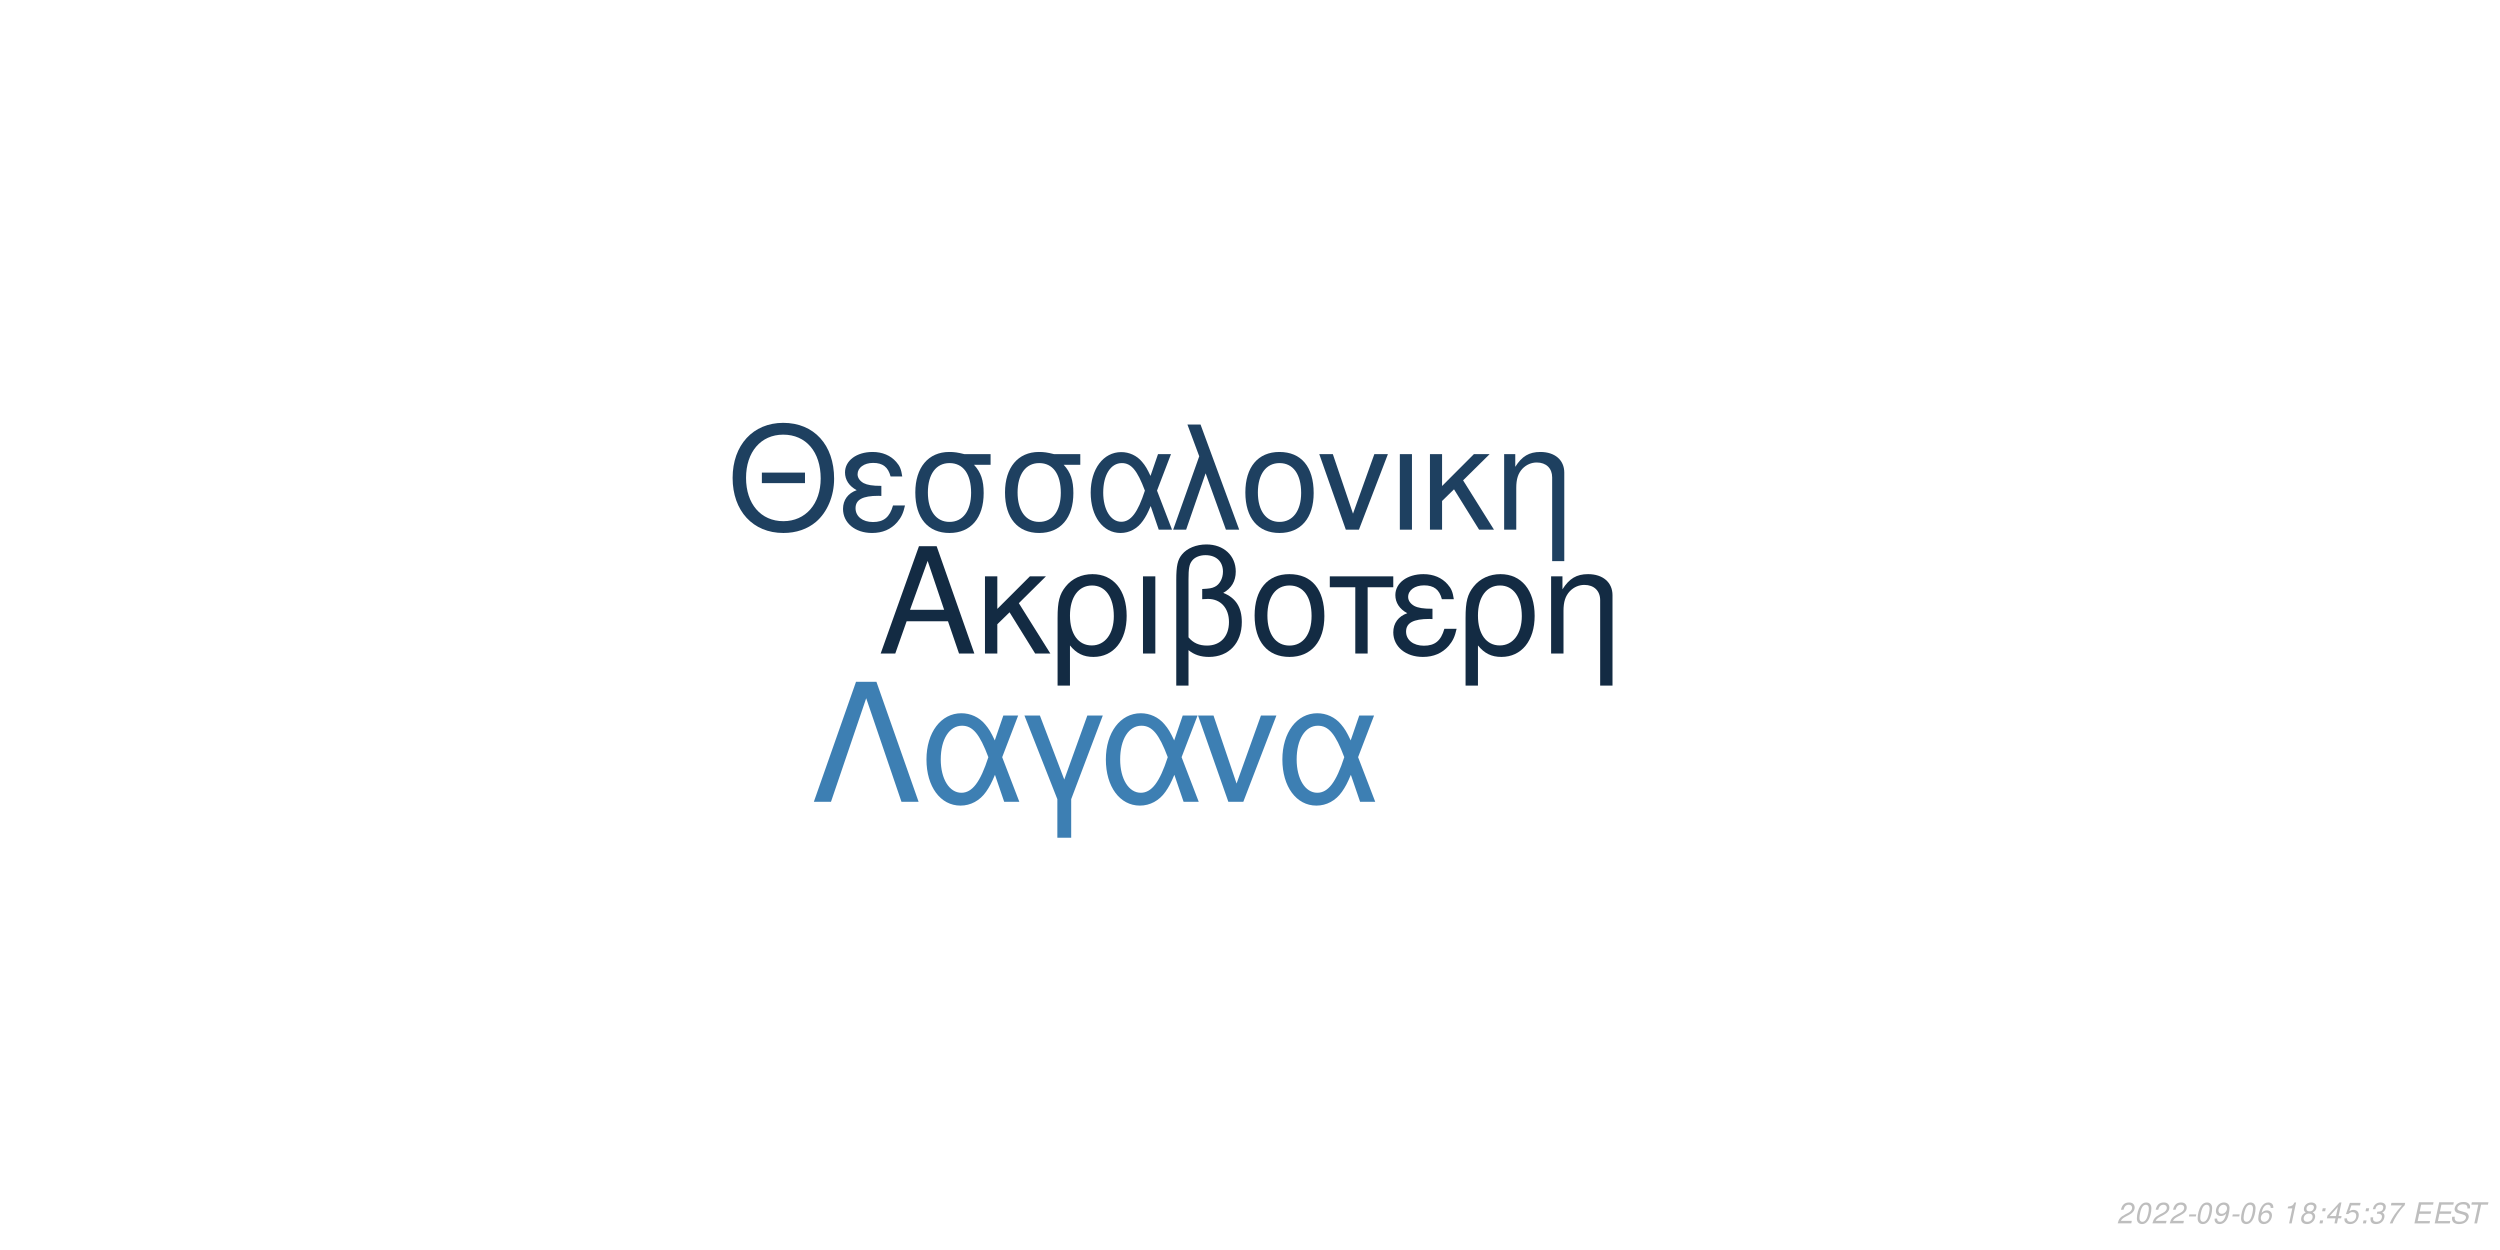
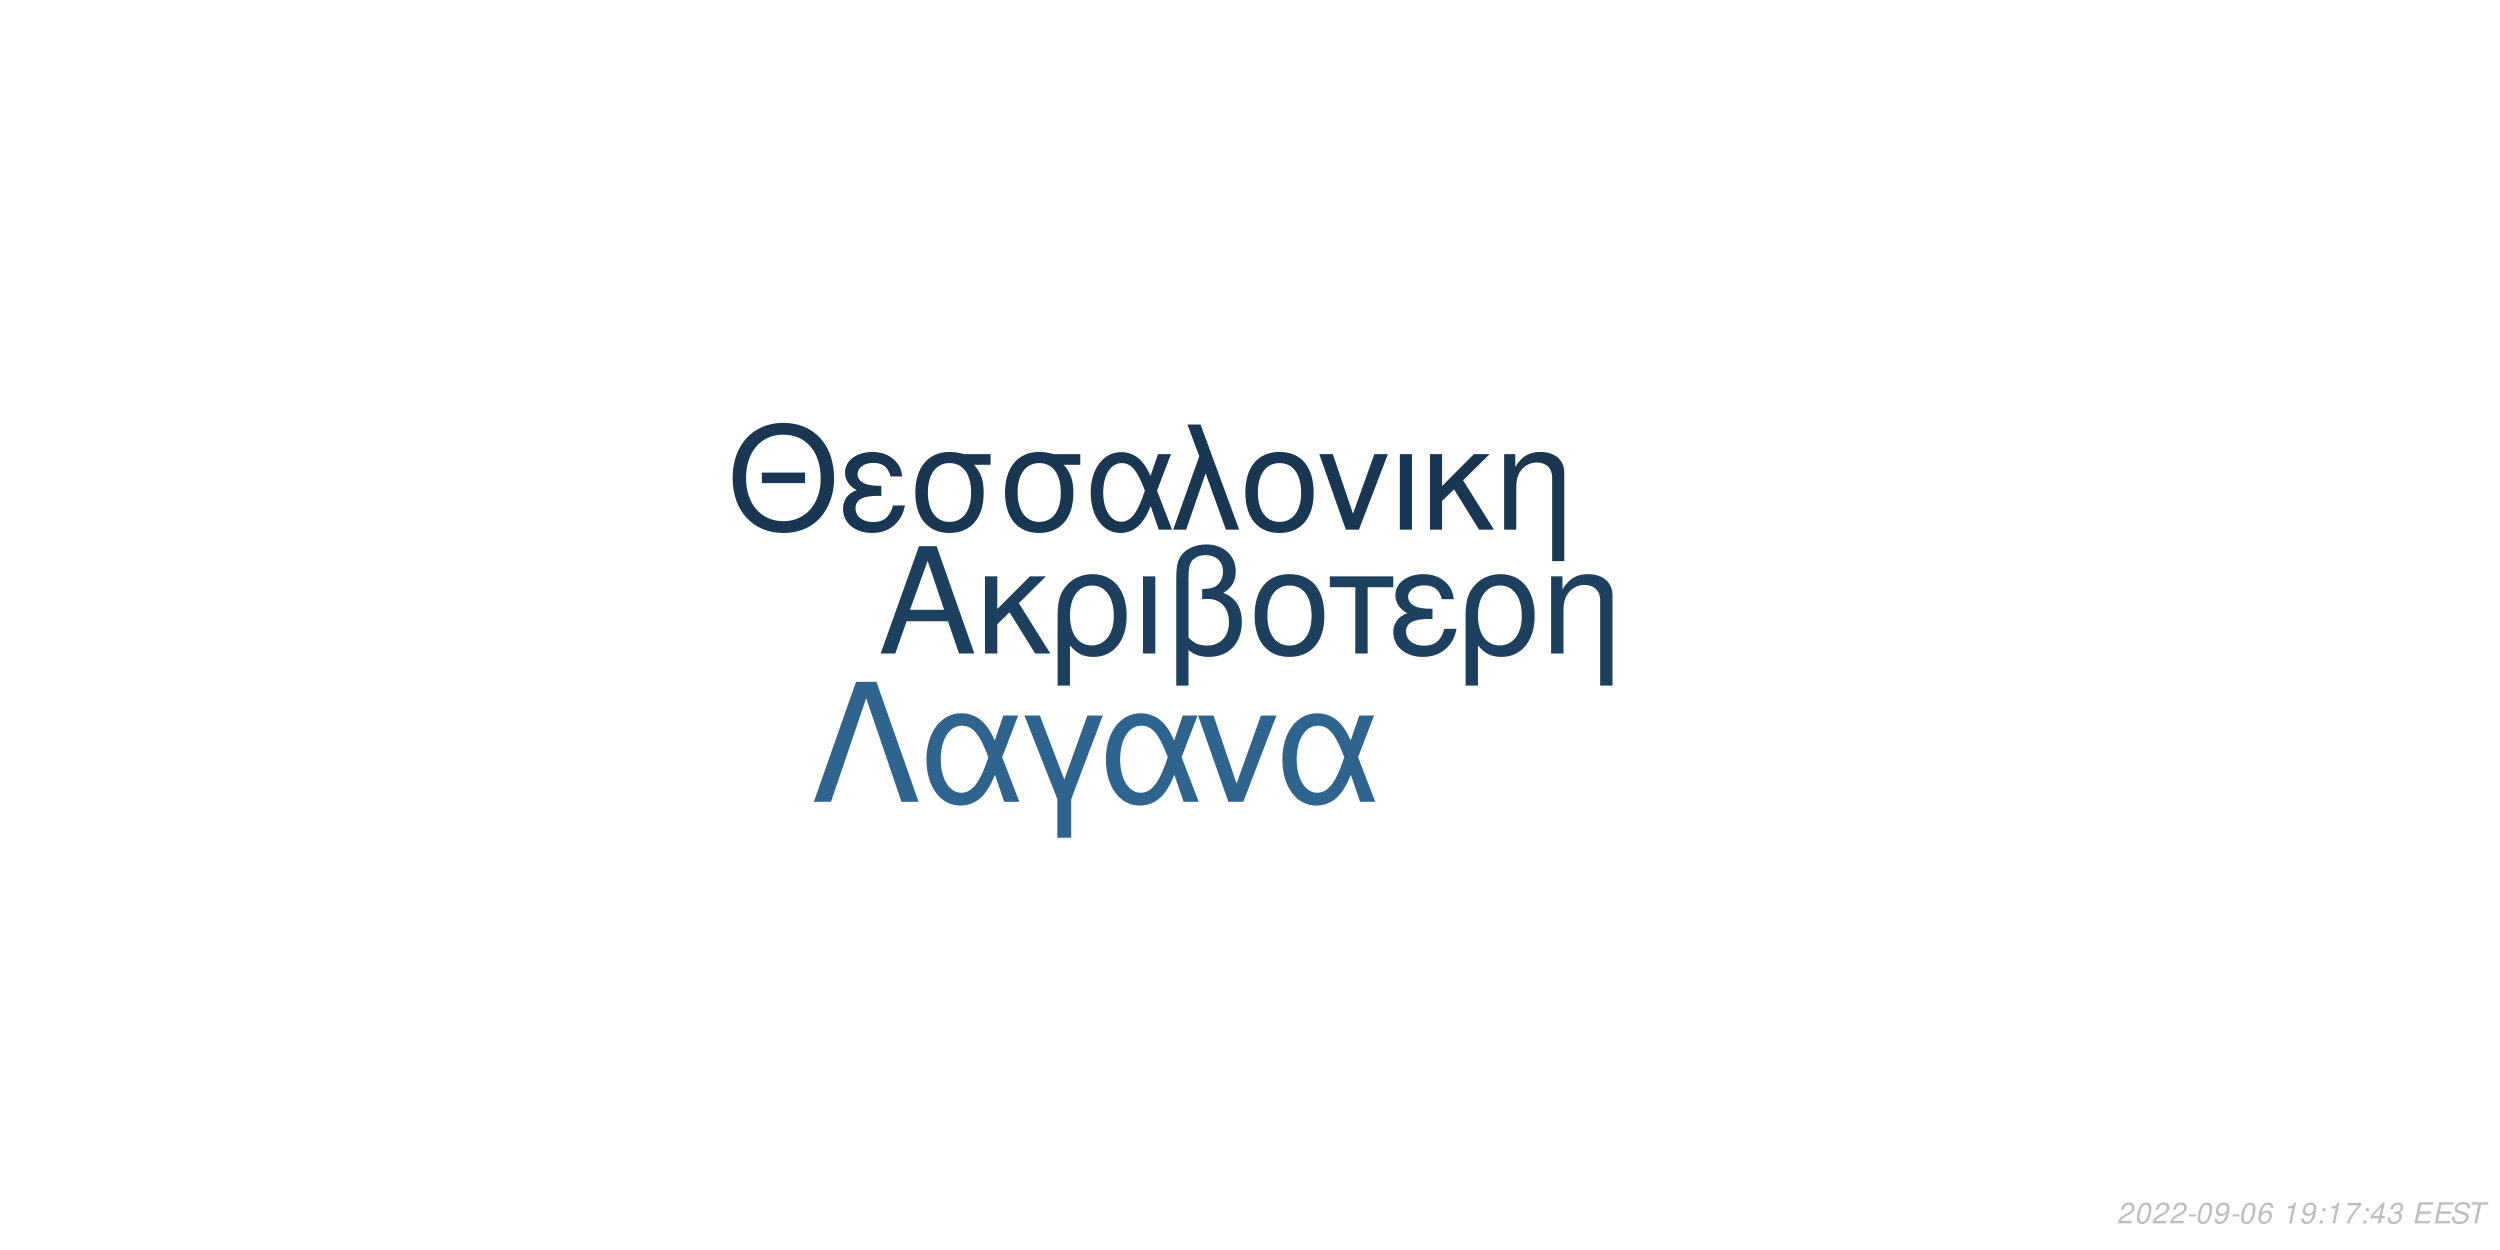
<svg xmlns="http://www.w3.org/2000/svg" xmlns:xlink="http://www.w3.org/1999/xlink" width="864pt" height="432pt" viewBox="0 0 864 432" version="1.1">
  <defs>
    <g>
      <symbol overflow="visible" id="glyph0-0">
        <path style="stroke:none;" d="" />
      </symbol>
      <symbol overflow="visible" id="glyph0-1">
        <path style="stroke:none;" d="M 24.125 -11.141 L 27.938 0 L 33.234 0 L 20.203 -37.094 L 14.094 -37.094 L 0.859 0 L 5.906 0 L 9.828 -11.141 Z M 22.797 -15.109 L 11 -15.109 L 17.094 -32.016 Z M 22.797 -15.109 " />
      </symbol>
      <symbol overflow="visible" id="glyph0-2">
        <path style="stroke:none;" d="M 7.172 -15.422 L 7.172 -26.672 L 2.906 -26.672 L 2.906 0 L 7.172 0 L 7.172 -10.125 L 11.406 -14.25 L 20.25 0 L 25.5 0 L 14.609 -17.406 L 23.969 -26.672 L 18.422 -26.672 Z M 7.172 -15.422 " />
      </symbol>
      <symbol overflow="visible" id="glyph0-3">
        <path style="stroke:none;" d="M 3 11.094 L 7.281 11.094 L 7.281 -2.797 C 9.516 -0.047 11.953 1.172 15.375 1.172 C 22.344 1.172 26.875 -4.422 26.875 -13.031 C 26.875 -21.891 22.297 -27.438 15.062 -27.438 C 11.297 -27.438 7.984 -25.906 5.797 -23.156 C 3.672 -20.516 3 -17.969 3 -12.359 Z M 14.906 -23.516 C 19.547 -23.516 22.438 -19.438 22.438 -12.922 C 22.438 -6.812 19.391 -2.797 14.812 -2.797 C 10.172 -2.797 7.281 -6.766 7.281 -13.125 C 7.281 -19.484 10.234 -23.516 14.906 -23.516 Z M 14.906 -23.516 " />
      </symbol>
      <symbol overflow="visible" id="glyph0-4">
        <path style="stroke:none;" d="M 3.516 0 L 7.781 0 L 7.781 -26.672 L 3.516 -26.672 Z M 3.516 0 " />
      </symbol>
      <symbol overflow="visible" id="glyph0-5">
        <path style="stroke:none;" d="M 4.016 11.094 L 8.25 11.094 L 8.25 -1.172 C 10.172 0.406 12.422 1.172 15.312 1.172 C 22.188 1.172 26.672 -3.609 26.672 -10.891 C 26.672 -15.984 24.578 -19.234 20.25 -20.969 C 23.109 -22.547 24.578 -25.031 24.578 -28.344 C 24.578 -33.844 20.406 -37.703 14.453 -37.703 C 10.938 -37.703 7.734 -36.391 6 -34.25 C 4.484 -32.422 4.016 -30.328 4.016 -25.391 Z M 8.25 -25.656 C 8.25 -29.359 8.5 -30.844 9.469 -32.062 C 10.375 -33.281 12.156 -34 14.094 -34 C 17.812 -34 20.156 -31.812 20.156 -28.297 C 20.156 -25.953 18.984 -23.812 17.297 -23.047 C 16.281 -22.547 15.469 -22.438 12.984 -22.297 L 12.984 -18.781 C 13.734 -18.828 14.344 -18.875 14.969 -18.875 C 19.344 -18.875 22.234 -15.719 22.234 -10.891 C 22.234 -5.906 19.281 -2.75 14.656 -2.75 C 11.953 -2.75 9.922 -3.609 8.25 -5.594 Z M 8.25 -25.656 " />
      </symbol>
      <symbol overflow="visible" id="glyph0-6">
        <path style="stroke:none;" d="M 14.094 -27.438 C 6.562 -27.438 2.094 -22.094 2.094 -13.125 C 2.094 -4.125 6.562 1.172 14.141 1.172 C 21.672 1.172 26.203 -4.172 26.203 -12.922 C 26.203 -22.188 21.828 -27.438 14.094 -27.438 Z M 14.141 -23.516 C 18.938 -23.516 21.781 -19.594 21.781 -12.984 C 21.781 -6.672 18.828 -2.75 14.141 -2.75 C 9.422 -2.75 6.516 -6.672 6.516 -13.125 C 6.516 -19.594 9.422 -23.516 14.141 -23.516 Z M 14.141 -23.516 " />
      </symbol>
      <symbol overflow="visible" id="glyph0-7">
        <path style="stroke:none;" d="M 7.891 0 L 12.156 0 L 12.156 -22.906 L 21.016 -22.906 L 21.016 -26.672 L -0.922 -26.672 L -0.922 -22.906 L 7.891 -22.906 Z M 7.891 0 " />
      </symbol>
      <symbol overflow="visible" id="glyph0-8">
        <path style="stroke:none;" d="M 14.562 -15.469 C 11.344 -15.469 9.562 -15.781 8.297 -16.438 C 6.922 -17.203 6.156 -18.328 6.156 -19.547 C 6.156 -21.891 8.453 -23.562 11.656 -23.562 C 15.062 -23.562 16.953 -22.094 17.812 -18.781 L 21.938 -18.781 C 21.578 -21.266 21.062 -22.5 19.797 -23.922 C 17.812 -26.203 14.906 -27.438 11.453 -27.438 C 5.797 -27.438 1.734 -24.375 1.734 -20.203 C 1.734 -17.609 3.156 -15.375 5.859 -13.938 C 2.797 -12.875 1.016 -10.484 1.016 -7.328 C 1.016 -2.391 5.297 1.172 11.25 1.172 C 14.969 1.172 17.906 -0.109 20.156 -2.641 C 21.578 -4.328 22.297 -5.797 22.906 -8.547 L 18.672 -8.547 C 17.5 -4.422 15.422 -2.703 11.609 -2.703 C 7.938 -2.703 5.438 -4.688 5.438 -7.578 C 5.438 -10.578 7.938 -11.953 13.484 -11.953 C 13.641 -11.953 14.094 -11.953 14.562 -11.906 Z M 14.562 -15.469 " />
      </symbol>
      <symbol overflow="visible" id="glyph0-9">
        <path style="stroke:none;" d="M 3.562 -26.672 L 3.562 0 L 7.844 0 L 7.844 -14.703 C 7.844 -17.906 8.5 -19.891 10.031 -21.531 C 11.406 -22.953 13.188 -23.719 15.062 -23.719 C 18.375 -23.719 20.516 -21.672 20.516 -18.469 L 20.516 11.094 L 24.781 11.094 L 24.781 -20.156 C 24.781 -24.578 21.469 -27.438 16.328 -27.438 C 12.359 -27.438 9.828 -25.906 7.484 -22.188 L 7.484 -26.672 Z M 3.562 -26.672 " />
      </symbol>
      <symbol overflow="visible" id="glyph1-0">
        <path style="stroke:none;" d="" />
      </symbol>
      <symbol overflow="visible" id="glyph1-1">
        <path style="stroke:none;" d="M 26.859 -19.734 L 11.953 -19.734 L 11.953 -16.094 L 26.859 -16.094 Z M 19.328 -36.922 C 8.922 -36.922 1.844 -29.25 1.844 -17.891 C 1.844 -6.484 8.875 1.141 19.391 1.141 C 23.812 1.141 27.703 -0.203 30.641 -2.688 C 34.578 -6.031 36.922 -11.656 36.922 -17.594 C 36.922 -29.297 30 -36.922 19.328 -36.922 Z M 19.328 -32.844 C 27.203 -32.844 32.281 -26.906 32.281 -17.688 C 32.281 -8.922 27.062 -2.938 19.391 -2.938 C 11.609 -2.938 6.484 -8.922 6.484 -17.891 C 6.484 -26.859 11.609 -32.844 19.328 -32.844 Z M 19.328 -32.844 " />
      </symbol>
      <symbol overflow="visible" id="glyph1-2">
        <path style="stroke:none;" d="M 14.25 -15.141 C 11.109 -15.141 9.375 -15.453 8.125 -16.094 C 6.781 -16.844 6.031 -17.938 6.031 -19.141 C 6.031 -21.422 8.266 -23.078 11.406 -23.078 C 14.75 -23.078 16.594 -21.625 17.438 -18.391 L 21.469 -18.391 C 21.125 -20.828 20.625 -22.031 19.391 -23.422 C 17.438 -25.656 14.594 -26.859 11.219 -26.859 C 5.688 -26.859 1.688 -23.875 1.688 -19.781 C 1.688 -17.234 3.094 -15.047 5.734 -13.656 C 2.734 -12.609 1 -10.266 1 -7.172 C 1 -2.344 5.188 1.141 11.016 1.141 C 14.656 1.141 17.547 -0.094 19.734 -2.594 C 21.125 -4.234 21.828 -5.688 22.422 -8.375 L 18.281 -8.375 C 17.141 -4.328 15.094 -2.641 11.359 -2.641 C 7.766 -2.641 5.328 -4.578 5.328 -7.422 C 5.328 -10.359 7.766 -11.703 13.203 -11.703 C 13.359 -11.703 13.797 -11.703 14.25 -11.656 Z M 14.25 -15.141 " />
      </symbol>
      <symbol overflow="visible" id="glyph1-3">
        <path style="stroke:none;" d="M 29 -26.109 L 19.938 -26.109 C 17.594 -26.703 16.438 -26.859 14.703 -26.859 C 7.469 -26.859 2.984 -21.469 2.984 -12.859 C 2.984 -4.031 7.375 1.141 14.797 1.141 C 22.172 1.141 26.609 -4.078 26.609 -12.656 C 26.609 -17.047 25.656 -19.828 23.266 -22.422 L 29 -22.422 Z M 14.797 -23.016 C 19.531 -23.016 22.266 -19.234 22.266 -12.75 C 22.266 -6.531 19.438 -2.688 14.797 -2.688 C 10.172 -2.688 7.328 -6.531 7.328 -12.859 C 7.328 -19.188 10.172 -23.016 14.797 -23.016 Z M 14.797 -23.016 " />
      </symbol>
      <symbol overflow="visible" id="glyph1-4">
        <path style="stroke:none;" d="M 29.344 -26.109 L 24.859 -26.109 L 22.266 -18.578 C 21.125 -21.031 20.484 -22.125 19.328 -23.469 C 17.547 -25.609 14.906 -26.812 12.156 -26.812 C 5.984 -26.812 1.594 -20.984 1.594 -12.812 C 1.594 -4.578 5.828 1.141 11.906 1.141 C 14.953 1.141 17.734 -0.344 19.625 -3.047 C 20.672 -4.531 21.281 -5.688 22.328 -8.172 L 25.109 0 L 29.703 0 L 24.516 -13.5 Z M 20.328 -13.5 C 17.891 -5.922 15.453 -2.734 12.156 -2.734 C 8.516 -2.734 5.922 -6.922 5.922 -12.812 C 5.922 -18.938 8.516 -23.016 12.359 -23.016 C 15.594 -23.016 17.688 -20.531 20.328 -13.5 Z M 20.328 -13.5 " />
      </symbol>
      <symbol overflow="visible" id="glyph1-5">
        <path style="stroke:none;" d="M 1.094 0 L 5.578 0 L 12.312 -19.484 L 19.328 0 L 23.922 0 L 10.562 -36.328 L 6.031 -36.328 L 10.109 -25.359 Z M 1.094 0 " />
      </symbol>
      <symbol overflow="visible" id="glyph1-6">
        <path style="stroke:none;" d="M 13.797 -26.859 C 6.422 -26.859 2.047 -21.625 2.047 -12.859 C 2.047 -4.031 6.422 1.141 13.859 1.141 C 21.234 1.141 25.656 -4.078 25.656 -12.656 C 25.656 -21.719 21.375 -26.859 13.797 -26.859 Z M 13.859 -23.016 C 18.531 -23.016 21.328 -19.188 21.328 -12.703 C 21.328 -6.531 18.438 -2.688 13.859 -2.688 C 9.219 -2.688 6.375 -6.531 6.375 -12.859 C 6.375 -19.188 9.219 -23.016 13.859 -23.016 Z M 13.859 -23.016 " />
      </symbol>
      <symbol overflow="visible" id="glyph1-7">
        <path style="stroke:none;" d="M 14.297 0 L 24.312 -26.109 L 19.625 -26.109 L 12.25 -5.531 L 5.281 -26.109 L 0.594 -26.109 L 9.766 0 Z M 14.297 0 " />
      </symbol>
      <symbol overflow="visible" id="glyph1-8">
        <path style="stroke:none;" d="M 3.438 0 L 7.625 0 L 7.625 -26.109 L 3.438 -26.109 Z M 3.438 0 " />
      </symbol>
      <symbol overflow="visible" id="glyph1-9">
        <path style="stroke:none;" d="M 7.031 -15.094 L 7.031 -26.109 L 2.844 -26.109 L 2.844 0 L 7.031 0 L 7.031 -9.922 L 11.156 -13.953 L 19.828 0 L 24.969 0 L 14.297 -17.047 L 23.469 -26.109 L 18.031 -26.109 Z M 7.031 -15.094 " />
      </symbol>
      <symbol overflow="visible" id="glyph1-10">
        <path style="stroke:none;" d="M 3.484 -26.109 L 3.484 0 L 7.672 0 L 7.672 -14.406 C 7.672 -17.547 8.328 -19.484 9.812 -21.078 C 11.156 -22.469 12.906 -23.219 14.75 -23.219 C 17.984 -23.219 20.078 -21.234 20.078 -18.094 L 20.078 10.859 L 24.266 10.859 L 24.266 -19.734 C 24.266 -24.062 21.031 -26.859 16 -26.859 C 12.109 -26.859 9.609 -25.359 7.328 -21.719 L 7.328 -26.109 Z M 3.484 -26.109 " />
      </symbol>
      <symbol overflow="visible" id="glyph2-0">
        <path style="stroke:none;" d="" />
      </symbol>
      <symbol overflow="visible" id="glyph2-1">
        <path style="stroke:none;" d="M 22.531 -41.484 L 15.484 -41.484 L 0.906 0 L 6.828 0 L 19 -35.797 L 31.188 0 L 37.109 0 Z M 22.531 -41.484 " />
      </symbol>
      <symbol overflow="visible" id="glyph2-2">
        <path style="stroke:none;" d="M 33.516 -29.812 L 28.391 -29.812 L 25.438 -21.219 C 24.125 -24.016 23.391 -25.266 22.078 -26.797 C 20.031 -29.25 17.016 -30.609 13.891 -30.609 C 6.828 -30.609 1.828 -23.953 1.828 -14.625 C 1.828 -5.234 6.656 1.312 13.594 1.312 C 17.078 1.312 20.266 -0.391 22.422 -3.469 C 23.609 -5.172 24.297 -6.484 25.5 -9.328 L 28.688 0 L 33.922 0 L 28 -15.422 Z M 23.219 -15.422 C 20.422 -6.766 17.641 -3.125 13.891 -3.125 C 9.734 -3.125 6.766 -7.906 6.766 -14.625 C 6.766 -21.625 9.734 -26.297 14.109 -26.297 C 17.812 -26.297 20.203 -23.453 23.219 -15.422 Z M 23.219 -15.422 " />
      </symbol>
      <symbol overflow="visible" id="glyph2-3">
        <path style="stroke:none;" d="M 12.062 12.406 L 16.844 12.406 L 16.844 -0.906 L 27.766 -29.812 L 22.422 -29.812 L 14.453 -7.688 L 6.031 -29.812 L 0.688 -29.812 L 12.062 -0.906 Z M 12.062 12.406 " />
      </symbol>
      <symbol overflow="visible" id="glyph2-4">
        <path style="stroke:none;" d="M 16.328 0 L 27.766 -29.812 L 22.422 -29.812 L 14 -6.312 L 6.031 -29.812 L 0.688 -29.812 L 11.156 0 Z M 16.328 0 " />
      </symbol>
      <symbol overflow="visible" id="glyph3-0">
        <path style="stroke:none;" d="" />
      </symbol>
      <symbol overflow="visible" id="glyph3-1">
        <path style="stroke:none;" d="M 5.234 -0.875 L 1.469 -0.875 C 1.641 -1.375 2.203 -1.891 3.109 -2.344 L 4.234 -2.938 C 5.562 -3.625 6.219 -4.469 6.219 -5.484 C 6.219 -5.938 6.062 -6.359 5.797 -6.656 C 5.469 -7.047 4.984 -7.234 4.312 -7.234 C 2.766 -7.234 1.891 -6.453 1.484 -4.734 L 2.375 -4.734 C 2.484 -5.188 2.609 -5.484 2.797 -5.75 C 3.094 -6.203 3.609 -6.453 4.188 -6.453 C 4.891 -6.453 5.344 -6.031 5.344 -5.375 C 5.344 -4.703 4.859 -4.094 4.016 -3.656 L 2.984 -3.125 C 1.234 -2.188 0.797 -1.656 0.344 -0.016 L 5.047 -0.016 Z M 5.234 -0.875 " />
      </symbol>
      <symbol overflow="visible" id="glyph3-2">
        <path style="stroke:none;" d="M 4.203 -7.234 C 3.375 -7.234 2.688 -6.812 2.125 -5.984 C 1.484 -5.047 0.984 -3.188 0.984 -1.734 C 0.984 -1.109 1.172 -0.562 1.484 -0.266 C 1.797 0.047 2.281 0.234 2.766 0.234 C 3.625 0.234 4.281 -0.156 4.859 -1.016 C 5.516 -1.953 6 -3.797 6 -5.266 C 6 -6.5 5.328 -7.234 4.203 -7.234 Z M 4.094 -6.453 C 4.734 -6.453 5.125 -5.984 5.125 -5.156 C 5.125 -4.203 4.781 -2.625 4.406 -1.812 C 3.984 -0.938 3.516 -0.547 2.875 -0.547 C 2.25 -0.547 1.875 -1.031 1.875 -1.828 C 1.875 -2.797 2.203 -4.344 2.594 -5.203 C 2.984 -6.047 3.453 -6.453 4.094 -6.453 Z M 4.094 -6.453 " />
      </symbol>
      <symbol overflow="visible" id="glyph3-3">
        <path style="stroke:none;" d="M 3.516 -3.125 L 1.125 -3.125 L 0.969 -2.406 L 3.359 -2.406 Z M 3.516 -3.125 " />
      </symbol>
      <symbol overflow="visible" id="glyph3-4">
        <path style="stroke:none;" d="M 0.844 -1.656 C 0.844 -1.547 0.844 -1.438 0.844 -1.375 C 0.844 -0.406 1.531 0.234 2.578 0.234 C 3.203 0.234 3.766 0.016 4.297 -0.438 C 4.938 -1 5.312 -1.656 5.594 -2.719 C 5.844 -3.672 6.016 -4.766 6.016 -5.375 C 6.016 -5.844 5.844 -6.328 5.547 -6.656 C 5.203 -7.031 4.703 -7.234 4.062 -7.234 C 2.516 -7.234 1.297 -5.938 1.297 -4.266 C 1.297 -3.203 1.984 -2.547 3.047 -2.547 C 3.484 -2.547 3.953 -2.672 4.281 -2.891 C 4.406 -2.984 4.547 -3.078 4.828 -3.344 C 4.438 -1.484 3.703 -0.547 2.703 -0.547 C 2.109 -0.547 1.719 -0.938 1.719 -1.547 L 1.719 -1.656 Z M 3.953 -6.453 C 4.625 -6.453 5.141 -5.953 5.141 -5.281 C 5.141 -4.188 4.312 -3.312 3.297 -3.312 C 2.594 -3.312 2.172 -3.734 2.172 -4.453 C 2.172 -5.562 2.984 -6.453 3.953 -6.453 Z M 3.953 -6.453 " />
      </symbol>
      <symbol overflow="visible" id="glyph3-5">
        <path style="stroke:none;" d="M 6.125 -5.344 L 6.141 -5.625 C 6.141 -6.609 5.453 -7.234 4.391 -7.234 C 3.438 -7.234 2.641 -6.719 2.016 -5.703 C 1.422 -4.781 0.938 -2.953 0.938 -1.688 C 0.938 -0.516 1.688 0.234 2.859 0.234 C 3.703 0.234 4.438 -0.156 5 -0.875 C 5.406 -1.422 5.672 -2.156 5.672 -2.766 C 5.672 -3.812 4.969 -4.5 3.906 -4.5 C 3.234 -4.5 2.672 -4.234 2.094 -3.625 C 2.406 -5.375 3.234 -6.453 4.25 -6.453 C 4.703 -6.453 5.062 -6.234 5.172 -5.844 C 5.203 -5.719 5.234 -5.578 5.25 -5.344 Z M 3.656 -3.734 C 4.344 -3.734 4.797 -3.281 4.797 -2.625 C 4.797 -1.469 3.984 -0.547 2.984 -0.547 C 2.297 -0.547 1.812 -1.047 1.812 -1.766 C 1.812 -2.859 2.625 -3.734 3.656 -3.734 Z M 3.656 -3.734 " />
      </symbol>
      <symbol overflow="visible" id="glyph3-6">
        <path style="stroke:none;" d="" />
      </symbol>
      <symbol overflow="visible" id="glyph3-7">
        <path style="stroke:none;" d="M 3.703 -5.188 L 2.594 0 L 3.469 0 L 5.016 -7.234 L 4.438 -7.234 C 3.906 -6.156 3.688 -6.016 2.234 -5.812 L 2.109 -5.188 Z M 3.703 -5.188 " />
      </symbol>
      <symbol overflow="visible" id="glyph3-8">
-         <path style="stroke:none;" d="M 4.766 -3.797 C 5.078 -3.969 5.234 -4.078 5.438 -4.234 C 5.812 -4.594 6.062 -5.172 6.062 -5.734 C 6.062 -6.625 5.344 -7.234 4.266 -7.234 C 2.812 -7.234 1.703 -6.219 1.703 -4.875 C 1.703 -4.406 1.875 -4.125 2.359 -3.812 C 1.297 -3.312 0.75 -2.516 0.75 -1.469 C 0.75 -0.438 1.547 0.234 2.812 0.234 C 3.656 0.234 4.359 -0.094 4.938 -0.734 C 5.359 -1.234 5.609 -1.859 5.609 -2.438 C 5.609 -3.047 5.312 -3.516 4.766 -3.797 Z M 4.109 -6.453 C 4.797 -6.453 5.188 -6.125 5.188 -5.578 C 5.188 -5.266 5.062 -4.922 4.859 -4.672 C 4.562 -4.312 4.188 -4.156 3.656 -4.156 C 2.984 -4.156 2.594 -4.453 2.594 -4.984 C 2.594 -5.859 3.203 -6.453 4.109 -6.453 Z M 3.453 -3.406 C 4.234 -3.406 4.734 -2.984 4.734 -2.312 C 4.734 -1.312 3.922 -0.547 2.875 -0.547 C 2.125 -0.547 1.625 -0.969 1.625 -1.625 C 1.625 -2.609 2.438 -3.406 3.453 -3.406 Z M 3.453 -3.406 " />
+         <path style="stroke:none;" d="M 2.359 -1.031 L 1.312 -1.031 L 1.094 0 L 2.141 0 Z M 3.266 -5.234 L 2.219 -5.234 L 2 -4.203 L 3.047 -4.203 Z M 3.266 -5.234 " />
      </symbol>
      <symbol overflow="visible" id="glyph3-9">
-         <path style="stroke:none;" d="M 2.359 -1.031 L 1.312 -1.031 L 1.094 0 L 2.141 0 Z M 3.266 -5.234 L 2.219 -5.234 L 2 -4.203 L 3.047 -4.203 Z M 3.266 -5.234 " />
+         <path style="stroke:none;" d="M 6.703 -7.094 L 1.953 -7.094 L 1.766 -6.219 L 5.594 -6.219 C 3.344 -3.688 2.266 -2.109 1.375 0 L 2.344 0 C 3.031 -1.906 4.828 -4.594 6.547 -6.281 Z M 6.703 -7.094 " />
      </symbol>
      <symbol overflow="visible" id="glyph3-10">
        <path style="stroke:none;" d="M 3.625 -1.75 L 3.266 0 L 4.141 0 L 4.516 -1.75 L 5.562 -1.75 L 5.734 -2.531 L 4.688 -2.531 L 5.688 -7.234 L 5.016 -7.234 L 0.844 -2.672 L 0.641 -1.75 Z M 3.797 -2.531 L 1.594 -2.531 L 4.469 -5.703 Z M 3.797 -2.531 " />
      </symbol>
      <symbol overflow="visible" id="glyph3-11">
-         <path style="stroke:none;" d="M 6.297 -7.094 L 2.594 -7.094 L 1.234 -3.234 L 2.047 -3.234 C 2.656 -3.766 2.938 -3.906 3.531 -3.906 C 4.328 -3.906 4.797 -3.453 4.797 -2.688 C 4.797 -1.438 3.969 -0.547 2.828 -0.547 C 2.031 -0.547 1.609 -0.938 1.578 -1.734 L 0.703 -1.734 L 0.703 -1.516 C 0.703 -0.938 0.844 -0.547 1.188 -0.266 C 1.562 0.062 2.078 0.234 2.703 0.234 C 3.656 0.234 4.391 -0.156 4.984 -0.922 C 5.422 -1.5 5.672 -2.234 5.672 -2.953 C 5.672 -4 4.938 -4.672 3.812 -4.672 C 3.328 -4.672 2.906 -4.547 2.406 -4.234 L 3.109 -6.219 L 6.109 -6.219 Z M 6.297 -7.094 " />
+         <path style="stroke:none;" d="M 2.922 -3.312 C 3.125 -3.344 3.234 -3.344 3.375 -3.344 C 4.203 -3.344 4.688 -3 4.688 -2.406 C 4.688 -1.312 3.906 -0.547 2.781 -0.547 C 2.047 -0.547 1.594 -0.938 1.594 -1.562 C 1.594 -1.719 1.609 -1.844 1.656 -2.094 L 0.766 -2.094 C 0.734 -1.797 0.719 -1.641 0.719 -1.469 C 0.719 -0.375 1.406 0.234 2.641 0.234 C 3.547 0.234 4.297 -0.078 4.812 -0.656 C 5.266 -1.156 5.562 -1.875 5.562 -2.547 C 5.562 -3.125 5.344 -3.453 4.797 -3.734 C 5.641 -4.234 6.016 -4.844 6.016 -5.734 C 6.016 -6.656 5.312 -7.234 4.203 -7.234 C 3.375 -7.234 2.672 -6.938 2.188 -6.375 C 1.891 -6.031 1.703 -5.641 1.516 -4.906 L 2.391 -4.906 C 2.5 -5.359 2.594 -5.594 2.734 -5.812 C 3.047 -6.234 3.516 -6.453 4.078 -6.453 C 4.734 -6.453 5.141 -6.125 5.141 -5.578 C 5.141 -5.188 5.016 -4.797 4.797 -4.547 C 4.516 -4.234 4 -4.062 3.266 -4.062 L 3.078 -4.062 Z M 2.922 -3.312 " />
      </symbol>
      <symbol overflow="visible" id="glyph3-12">
-         <path style="stroke:none;" d="M 2.922 -3.312 C 3.125 -3.344 3.234 -3.344 3.375 -3.344 C 4.203 -3.344 4.688 -3 4.688 -2.406 C 4.688 -1.312 3.906 -0.547 2.781 -0.547 C 2.047 -0.547 1.594 -0.938 1.594 -1.562 C 1.594 -1.719 1.609 -1.844 1.656 -2.094 L 0.766 -2.094 C 0.734 -1.797 0.719 -1.641 0.719 -1.469 C 0.719 -0.375 1.406 0.234 2.641 0.234 C 3.547 0.234 4.297 -0.078 4.812 -0.656 C 5.266 -1.156 5.562 -1.875 5.562 -2.547 C 5.562 -3.125 5.344 -3.453 4.797 -3.734 C 5.641 -4.234 6.016 -4.844 6.016 -5.734 C 6.016 -6.656 5.312 -7.234 4.203 -7.234 C 3.375 -7.234 2.672 -6.938 2.188 -6.375 C 1.891 -6.031 1.703 -5.641 1.516 -4.906 L 2.391 -4.906 C 2.5 -5.359 2.594 -5.594 2.734 -5.812 C 3.047 -6.234 3.516 -6.453 4.078 -6.453 C 4.734 -6.453 5.141 -6.125 5.141 -5.578 C 5.141 -5.188 5.016 -4.797 4.797 -4.547 C 4.516 -4.234 4 -4.062 3.266 -4.062 L 3.078 -4.062 Z M 2.922 -3.312 " />
+         <path style="stroke:none;" d="M 2.547 -3.312 L 6.5 -3.312 L 6.688 -4.141 L 2.719 -4.141 L 3.219 -6.469 L 7.344 -6.469 L 7.516 -7.297 L 2.453 -7.297 L 0.906 0 L 6.125 0 L 6.297 -0.812 L 2.016 -0.812 Z M 2.547 -3.312 " />
      </symbol>
      <symbol overflow="visible" id="glyph3-13">
-         <path style="stroke:none;" d="M 6.703 -7.094 L 1.953 -7.094 L 1.766 -6.219 L 5.594 -6.219 C 3.344 -3.688 2.266 -2.109 1.375 0 L 2.344 0 C 3.031 -1.906 4.828 -4.594 6.547 -6.281 Z M 6.703 -7.094 " />
+         <path style="stroke:none;" d="M 7.062 -5.156 C 7.125 -5.438 7.141 -5.562 7.141 -5.703 C 7.141 -6.156 6.938 -6.594 6.594 -6.891 C 6.188 -7.25 5.656 -7.406 4.875 -7.406 C 3.844 -7.406 3.047 -7.125 2.5 -6.562 C 2.094 -6.141 1.781 -5.438 1.781 -4.922 C 1.781 -4.297 2.219 -3.766 2.891 -3.562 L 4.594 -3.094 C 5.406 -2.859 5.734 -2.578 5.734 -2.094 C 5.734 -1.781 5.547 -1.406 5.266 -1.141 C 4.844 -0.766 4.266 -0.578 3.453 -0.578 C 2.328 -0.578 1.812 -0.984 1.812 -1.906 C 1.812 -2.047 1.812 -2.125 1.844 -2.312 L 0.984 -2.312 C 0.906 -2.062 0.891 -1.906 0.891 -1.688 C 0.891 -0.484 1.797 0.234 3.297 0.234 C 4.359 0.234 5.234 -0.062 5.812 -0.609 C 6.344 -1.078 6.688 -1.797 6.688 -2.375 C 6.688 -2.641 6.609 -2.906 6.453 -3.156 C 6.234 -3.5 5.938 -3.703 5.469 -3.828 L 3.75 -4.312 C 2.984 -4.547 2.734 -4.734 2.734 -5.188 C 2.734 -5.547 2.875 -5.844 3.188 -6.109 C 3.547 -6.438 4.031 -6.594 4.703 -6.594 C 5.266 -6.594 5.688 -6.484 5.906 -6.297 C 6.094 -6.125 6.219 -5.797 6.219 -5.516 C 6.219 -5.422 6.203 -5.344 6.188 -5.156 Z M 7.062 -5.156 " />
      </symbol>
      <symbol overflow="visible" id="glyph3-14">
-         <path style="stroke:none;" d="M 2.547 -3.312 L 6.5 -3.312 L 6.688 -4.141 L 2.719 -4.141 L 3.219 -6.469 L 7.344 -6.469 L 7.516 -7.297 L 2.453 -7.297 L 0.906 0 L 6.125 0 L 6.297 -0.812 L 2.016 -0.812 Z M 2.547 -3.312 " />
-       </symbol>
-       <symbol overflow="visible" id="glyph3-15">
-         <path style="stroke:none;" d="M 7.062 -5.156 C 7.125 -5.438 7.141 -5.562 7.141 -5.703 C 7.141 -6.156 6.938 -6.594 6.594 -6.891 C 6.188 -7.25 5.656 -7.406 4.875 -7.406 C 3.844 -7.406 3.047 -7.125 2.5 -6.562 C 2.094 -6.141 1.781 -5.438 1.781 -4.922 C 1.781 -4.297 2.219 -3.766 2.891 -3.562 L 4.594 -3.094 C 5.406 -2.859 5.734 -2.578 5.734 -2.094 C 5.734 -1.781 5.547 -1.406 5.266 -1.141 C 4.844 -0.766 4.266 -0.578 3.453 -0.578 C 2.328 -0.578 1.812 -0.984 1.812 -1.906 C 1.812 -2.047 1.812 -2.125 1.844 -2.312 L 0.984 -2.312 C 0.906 -2.062 0.891 -1.906 0.891 -1.688 C 0.891 -0.484 1.797 0.234 3.297 0.234 C 4.359 0.234 5.234 -0.062 5.812 -0.609 C 6.344 -1.078 6.688 -1.797 6.688 -2.375 C 6.688 -2.641 6.609 -2.906 6.453 -3.156 C 6.234 -3.5 5.938 -3.703 5.469 -3.828 L 3.75 -4.312 C 2.984 -4.547 2.734 -4.734 2.734 -5.188 C 2.734 -5.547 2.875 -5.844 3.188 -6.109 C 3.547 -6.438 4.031 -6.594 4.703 -6.594 C 5.266 -6.594 5.688 -6.484 5.906 -6.297 C 6.094 -6.125 6.219 -5.797 6.219 -5.516 C 6.219 -5.422 6.203 -5.344 6.188 -5.156 Z M 7.062 -5.156 " />
-       </symbol>
-       <symbol overflow="visible" id="glyph3-16">
        <path style="stroke:none;" d="M 4.938 -6.469 L 7.312 -6.469 L 7.484 -7.297 L 1.75 -7.297 L 1.578 -6.469 L 3.984 -6.469 L 2.609 0 L 3.547 0 Z M 4.938 -6.469 " />
      </symbol>
    </g>
  </defs>
  <g id="surface1">
    <rect x="0" y="0" width="864" height="432" style="fill:rgb(100%,100%,100%);fill-opacity:1;stroke:none;" />
-     <g style="fill:rgb(7.451%,16.863%,26.275%);fill-opacity:1;">
+     <g style="fill:rgb(11.373%,25.098%,37.255%);fill-opacity:1;">
      <use xlink:href="#glyph0-1" x="303.5" y="225.861" />
      <use xlink:href="#glyph0-2" x="337.5" y="225.861" />
      <use xlink:href="#glyph0-3" x="362.5" y="225.861" />
      <use xlink:href="#glyph0-4" x="391.5" y="225.861" />
      <use xlink:href="#glyph0-5" x="402.5" y="225.861" />
      <use xlink:href="#glyph0-6" x="431.5" y="225.861" />
      <use xlink:href="#glyph0-7" x="460.5" y="225.861" />
      <use xlink:href="#glyph0-8" x="480.5" y="225.861" />
      <use xlink:href="#glyph0-3" x="503.5" y="225.861" />
      <use xlink:href="#glyph0-9" x="532.5" y="225.861" />
    </g>
-     <g style="fill:rgb(11.765%,25.098%,37.647%);fill-opacity:1;">
+     <g style="fill:rgb(9.804%,21.569%,32.549%);fill-opacity:1;">
      <use xlink:href="#glyph1-1" x="251.348" y="183.058" />
      <use xlink:href="#glyph1-2" x="290.348" y="183.058" />
      <use xlink:href="#glyph1-3" x="313.348" y="183.058" />
      <use xlink:href="#glyph1-3" x="344.348" y="183.058" />
      <use xlink:href="#glyph1-4" x="375.348" y="183.058" />
      <use xlink:href="#glyph1-5" x="404.348" y="183.058" />
      <use xlink:href="#glyph1-6" x="428.348" y="183.058" />
      <use xlink:href="#glyph1-7" x="455.348" y="183.058" />
      <use xlink:href="#glyph1-8" x="480.348" y="183.058" />
      <use xlink:href="#glyph1-9" x="491.348" y="183.058" />
      <use xlink:href="#glyph1-10" x="516.348" y="183.058" />
    </g>
-     <g style="fill:rgb(23.922%,49.804%,70.196%);fill-opacity:1;">
+     <g style="fill:rgb(18.431%,39.216%,56.078%);fill-opacity:1;">
      <use xlink:href="#glyph2-1" x="280.359" y="277.105" />
      <use xlink:href="#glyph2-2" x="318.359" y="277.105" />
      <use xlink:href="#glyph2-3" x="353.359" y="277.105" />
      <use xlink:href="#glyph2-2" x="380.359" y="277.105" />
      <use xlink:href="#glyph2-4" x="413.359" y="277.105" />
      <use xlink:href="#glyph2-2" x="441.359" y="277.105" />
    </g>
    <g style="fill:rgb(74.51%,74.51%,74.51%);fill-opacity:1;">
      <use xlink:href="#glyph3-1" x="731.52" y="422.81" />
      <use xlink:href="#glyph3-2" x="737.52" y="422.81" />
      <use xlink:href="#glyph3-1" x="743.52" y="422.81" />
      <use xlink:href="#glyph3-1" x="749.52" y="422.81" />
      <use xlink:href="#glyph3-3" x="755.52" y="422.81" />
      <use xlink:href="#glyph3-2" x="758.52" y="422.81" />
      <use xlink:href="#glyph3-4" x="764.52" y="422.81" />
      <use xlink:href="#glyph3-3" x="770.52" y="422.81" />
      <use xlink:href="#glyph3-2" x="773.52" y="422.81" />
      <use xlink:href="#glyph3-5" x="779.52" y="422.81" />
      <use xlink:href="#glyph3-6" x="785.52" y="422.81" />
      <use xlink:href="#glyph3-7" x="788.52" y="422.81" />
-       <use xlink:href="#glyph3-8" x="794.52" y="422.81" />
-       <use xlink:href="#glyph3-9" x="800.52" y="422.81" />
-       <use xlink:href="#glyph3-10" x="803.52" y="422.81" />
-       <use xlink:href="#glyph3-11" x="809.52" y="422.81" />
-       <use xlink:href="#glyph3-9" x="815.52" y="422.81" />
-       <use xlink:href="#glyph3-12" x="818.52" y="422.81" />
-       <use xlink:href="#glyph3-13" x="824.52" y="422.81" />
+       <use xlink:href="#glyph3-4" x="794.52" y="422.81" />
+       <use xlink:href="#glyph3-8" x="800.52" y="422.81" />
+       <use xlink:href="#glyph3-7" x="803.52" y="422.81" />
+       <use xlink:href="#glyph3-9" x="809.52" y="422.81" />
+       <use xlink:href="#glyph3-8" x="815.52" y="422.81" />
+       <use xlink:href="#glyph3-10" x="818.52" y="422.81" />
+       <use xlink:href="#glyph3-11" x="824.52" y="422.81" />
      <use xlink:href="#glyph3-6" x="830.52" y="422.81" />
-       <use xlink:href="#glyph3-14" x="833.52" y="422.81" />
-       <use xlink:href="#glyph3-14" x="840.52" y="422.81" />
-       <use xlink:href="#glyph3-15" x="846.52" y="422.81" />
-       <use xlink:href="#glyph3-16" x="852.52" y="422.81" />
+       <use xlink:href="#glyph3-12" x="833.52" y="422.81" />
+       <use xlink:href="#glyph3-12" x="840.52" y="422.81" />
+       <use xlink:href="#glyph3-13" x="846.52" y="422.81" />
+       <use xlink:href="#glyph3-14" x="852.52" y="422.81" />
    </g>
  </g>
</svg>
